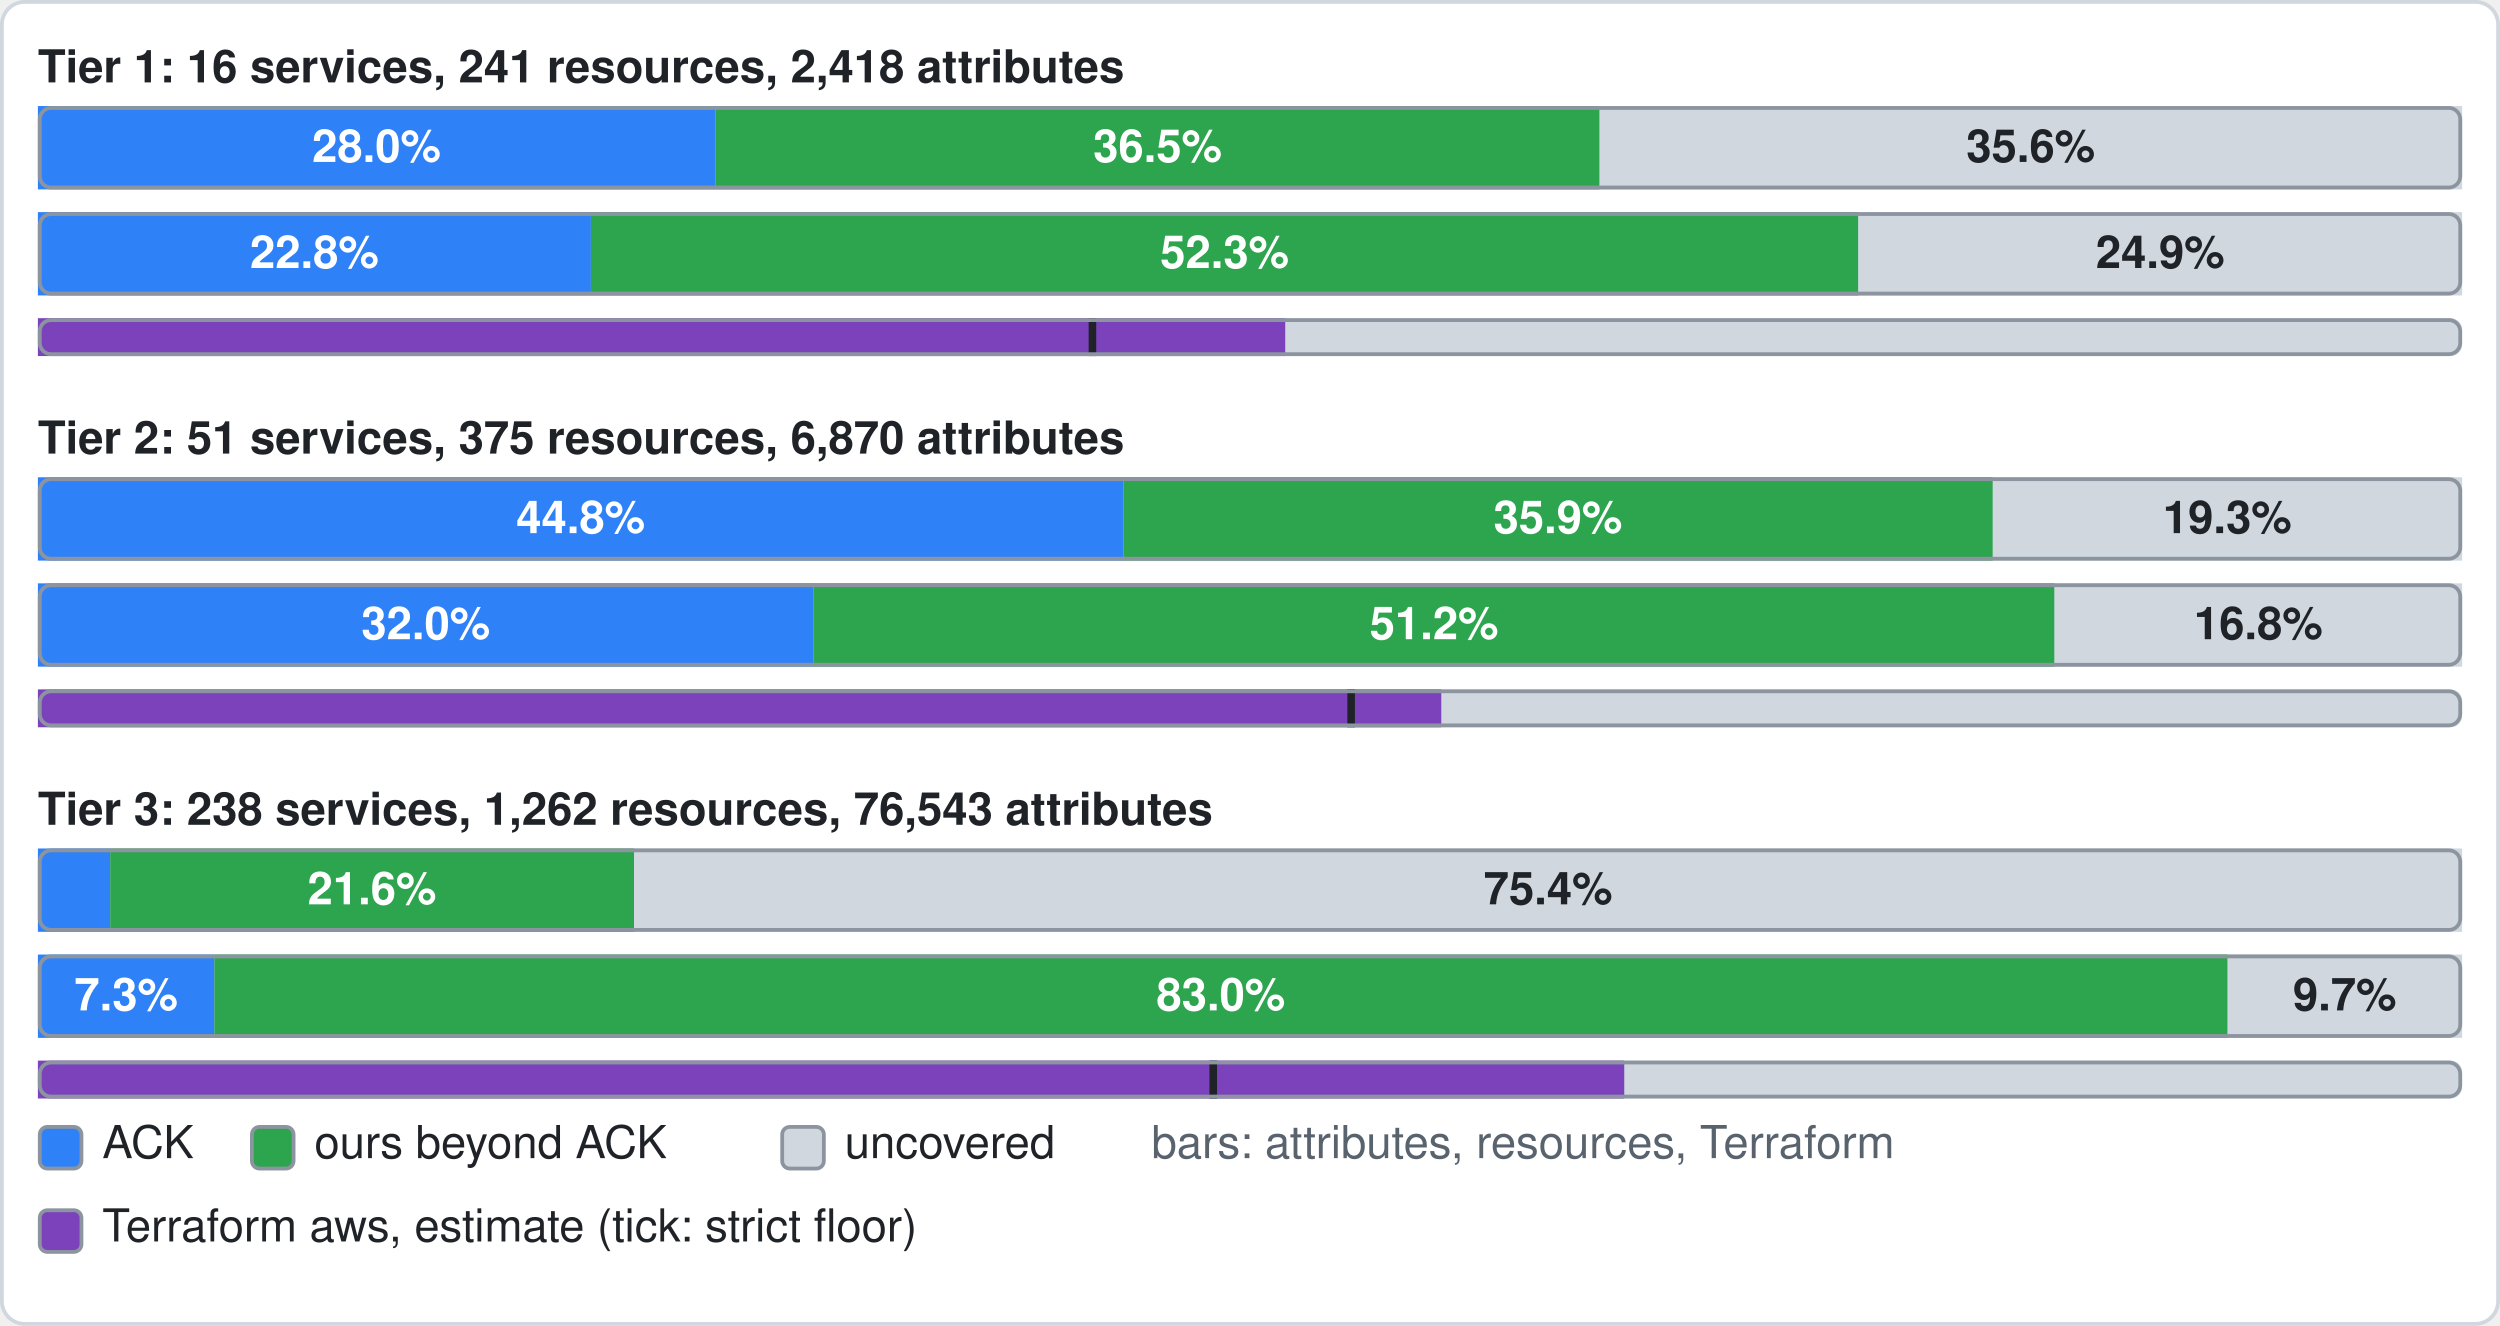
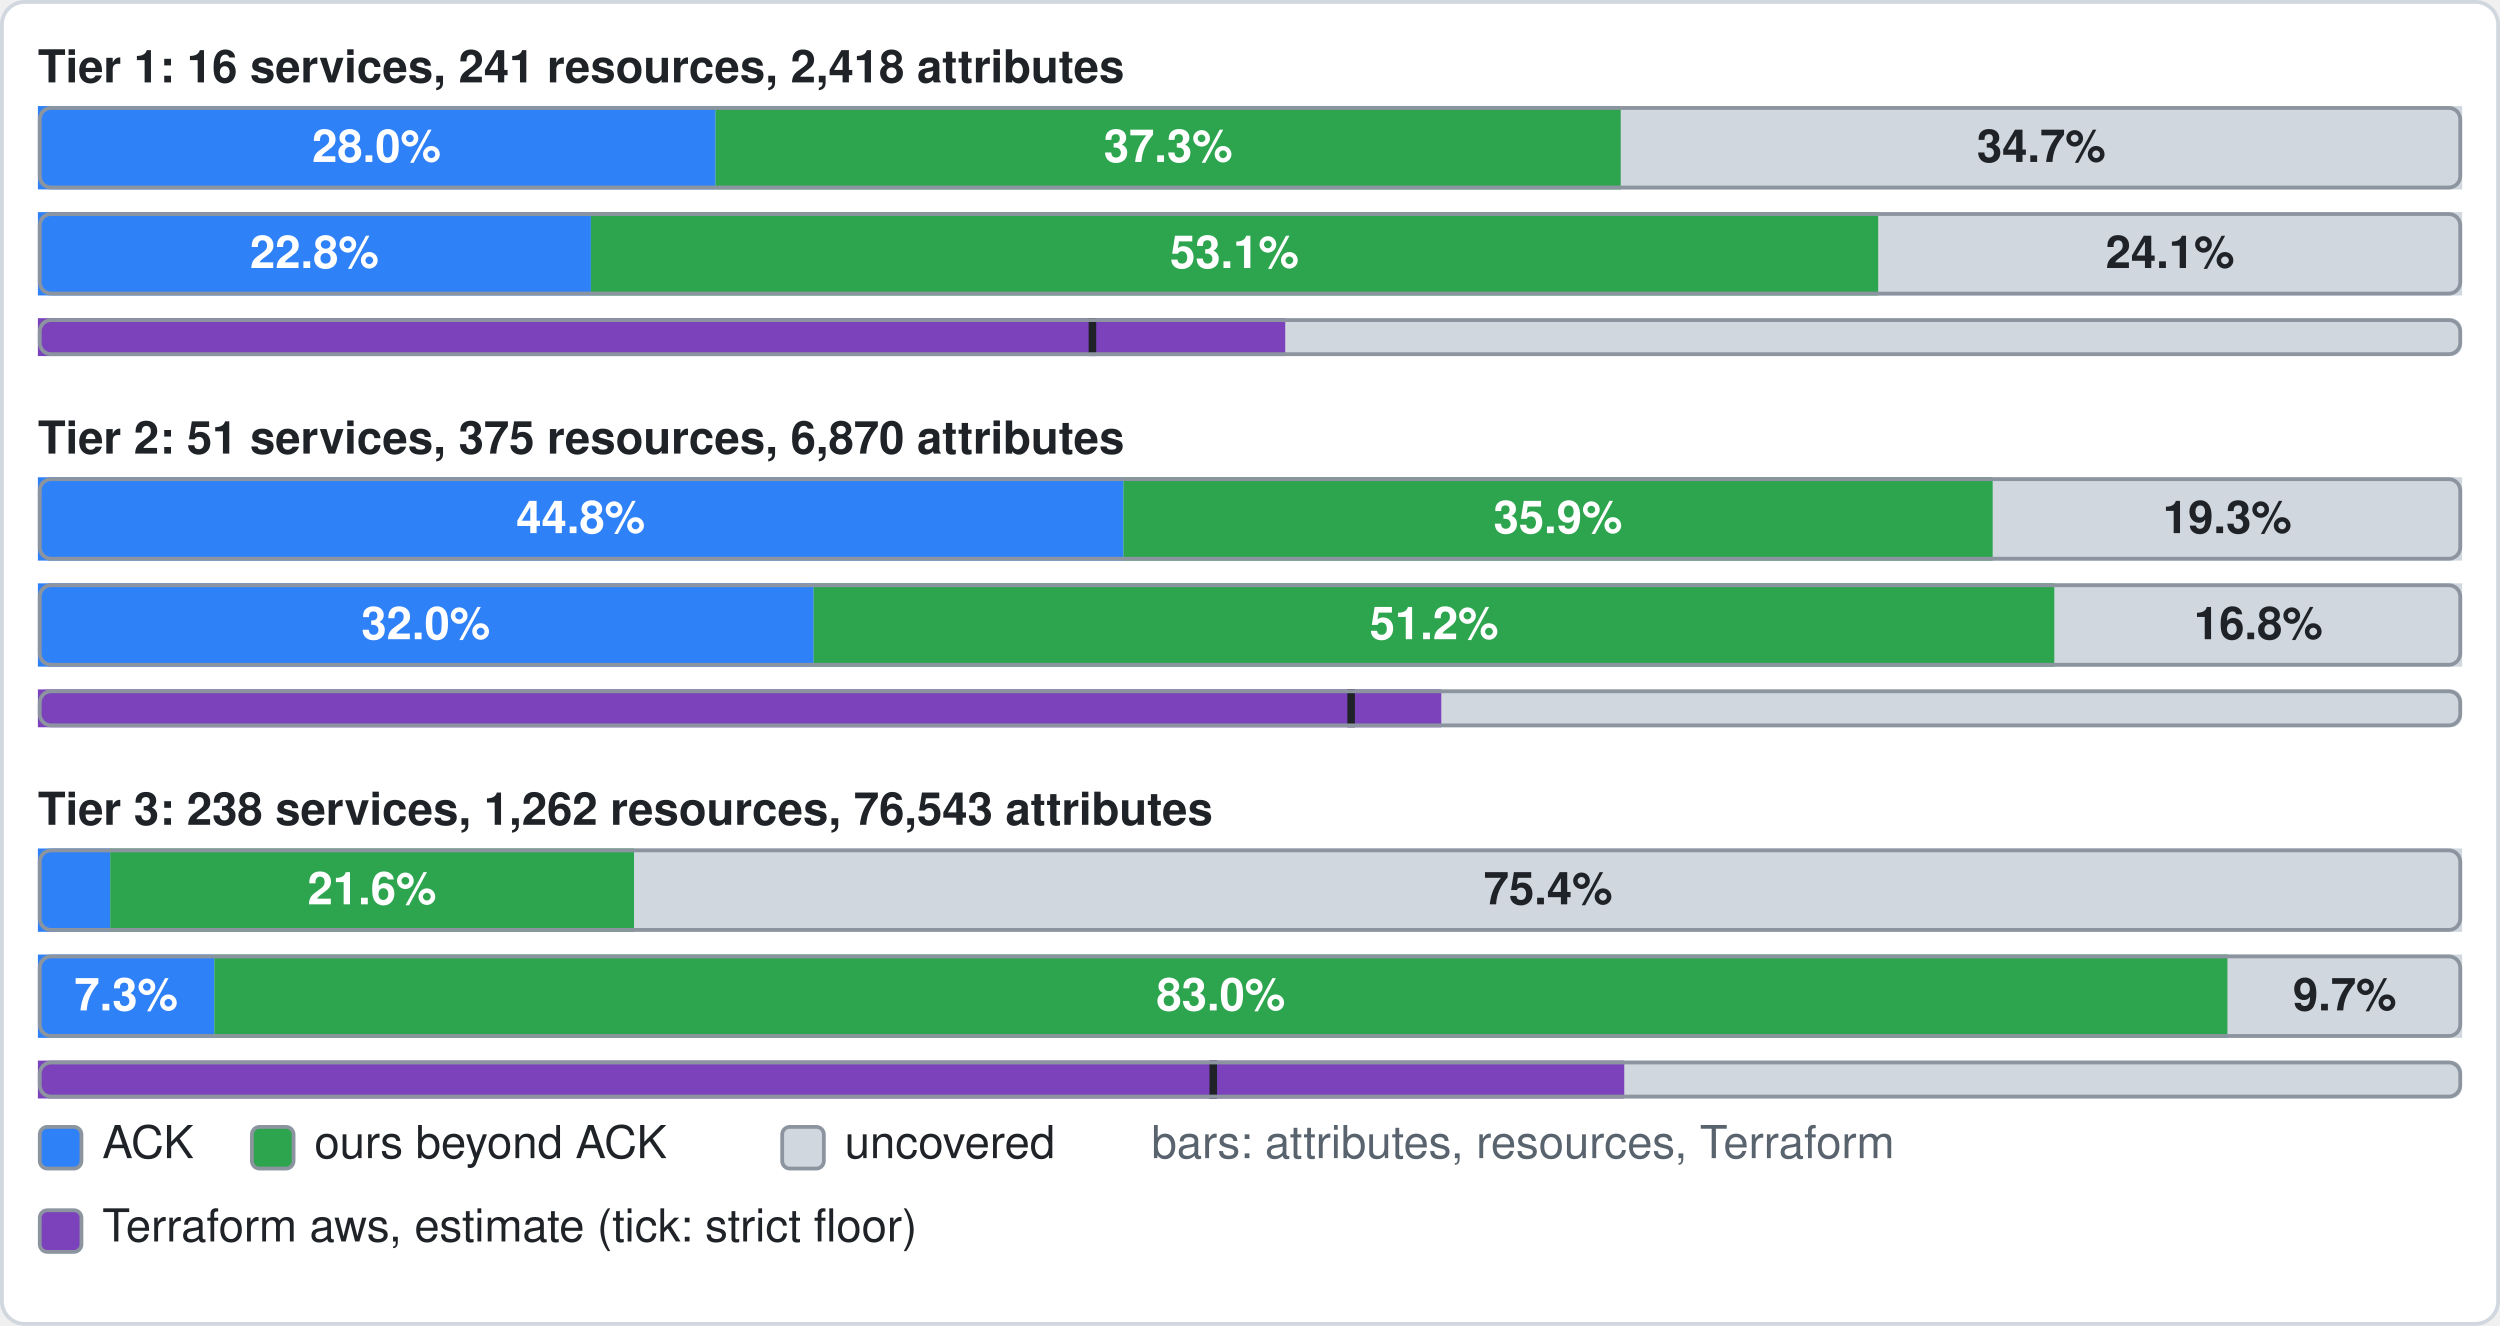
- <svg xmlns="http://www.w3.org/2000/svg" width="660" height="350" viewBox="0 0 660 350" role="img" aria-label="Tier 1: attributes official 28.0%, ours beyond 36.5%, uncovered 35.6%; resources official 22.8%, ours beyond 52.3%, uncovered 24.9%; Terraform aws provider (estimate): 51.5% of 2400 attributes, at least 43.5%. Tier 2: attributes official 44.8%, ours beyond 35.9%, uncovered 19.3%; resources official 32.0%, ours beyond 51.2%, uncovered 16.8%; Terraform aws provider (estimate): 57.9% of 6848 attributes, at least 54.2%. Tier 3: attributes official 3.0%, ours beyond 21.6%, uncovered 75.4%; resources official 7.3%, ours beyond 83.0%, uncovered 9.7%; Terraform aws provider (estimate): 65.4% of 76525 attributes, at least 48.5%">
+ <svg xmlns="http://www.w3.org/2000/svg" width="660" height="350" viewBox="0 0 660 350" role="img" aria-label="Tier 1: attributes official 28.0%, ours beyond 37.3%, uncovered 34.7%; resources official 22.8%, ours beyond 53.1%, uncovered 24.1%; Terraform aws provider (estimate): 51.5% of 2400 attributes, at least 43.5%. Tier 2: attributes official 44.8%, ours beyond 35.9%, uncovered 19.3%; resources official 32.0%, ours beyond 51.2%, uncovered 16.8%; Terraform aws provider (estimate): 57.9% of 6848 attributes, at least 54.2%. Tier 3: attributes official 3.0%, ours beyond 21.6%, uncovered 75.4%; resources official 7.3%, ours beyond 83.0%, uncovered 9.7%; Terraform aws provider (estimate): 65.4% of 76525 attributes, at least 48.5%">
  <rect x="0.5" y="0.5" width="659" height="349" rx="6" fill="#ffffff" stroke="#d0d7de" />
  <text x="10" y="19" font-family="-apple-system,BlinkMacSystemFont,'Segoe UI',Helvetica,Arial,sans-serif" font-size="12" font-weight="600" fill="#1f2328" dominant-baseline="central">Tier 1: 16 services, 241 resources, 2,418 attributes</text>
  <rect x="10" y="28" width="640" height="22" rx="3" fill="#d0d7de" />
  <rect x="10" y="28" width="178.9" height="22" fill="#2f81f7" />
  <text x="99.4" y="40" font-family="-apple-system,BlinkMacSystemFont,'Segoe UI',Helvetica,Arial,sans-serif" font-size="12" font-weight="600" fill="#ffffff" text-anchor="middle" dominant-baseline="central">28.0%</text>
-   <rect x="188.9" y="28" width="233.4" height="22" fill="#2da44e" />
-   <text x="305.6" y="40" font-family="-apple-system,BlinkMacSystemFont,'Segoe UI',Helvetica,Arial,sans-serif" font-size="12" font-weight="600" fill="#ffffff" text-anchor="middle" dominant-baseline="central">36.5%</text>
-   <rect x="422.3" y="28" width="227.7" height="22" fill="#d0d7de" />
-   <text x="536.1" y="40" font-family="-apple-system,BlinkMacSystemFont,'Segoe UI',Helvetica,Arial,sans-serif" font-size="12" font-weight="600" fill="#1f2328" text-anchor="middle" dominant-baseline="central">35.6%</text>
+   <rect x="188.9" y="28" width="239" height="22" fill="#2da44e" />
+   <text x="308.4" y="40" font-family="-apple-system,BlinkMacSystemFont,'Segoe UI',Helvetica,Arial,sans-serif" font-size="12" font-weight="600" fill="#ffffff" text-anchor="middle" dominant-baseline="central">37.3%</text>
+   <rect x="427.9" y="28" width="222.1" height="22" fill="#d0d7de" />
+   <text x="538.9" y="40" font-family="-apple-system,BlinkMacSystemFont,'Segoe UI',Helvetica,Arial,sans-serif" font-size="12" font-weight="600" fill="#1f2328" text-anchor="middle" dominant-baseline="central">34.7%</text>
  <rect x="10.5" y="28.5" width="639" height="21" rx="3" fill="none" stroke="#8c959f" />
  <rect x="10" y="56" width="640" height="22" rx="3" fill="#d0d7de" />
  <rect x="10" y="56" width="146" height="22" fill="#2f81f7" />
  <text x="83" y="68" font-family="-apple-system,BlinkMacSystemFont,'Segoe UI',Helvetica,Arial,sans-serif" font-size="12" font-weight="600" fill="#ffffff" text-anchor="middle" dominant-baseline="central">22.8%</text>
-   <rect x="156" y="56" width="334.6" height="22" fill="#2da44e" />
-   <text x="323.3" y="68" font-family="-apple-system,BlinkMacSystemFont,'Segoe UI',Helvetica,Arial,sans-serif" font-size="12" font-weight="600" fill="#ffffff" text-anchor="middle" dominant-baseline="central">52.3%</text>
-   <rect x="490.6" y="56" width="159.4" height="22" fill="#d0d7de" />
-   <text x="570.3" y="68" font-family="-apple-system,BlinkMacSystemFont,'Segoe UI',Helvetica,Arial,sans-serif" font-size="12" font-weight="600" fill="#1f2328" text-anchor="middle" dominant-baseline="central">24.9%</text>
+   <rect x="156" y="56" width="339.9" height="22" fill="#2da44e" />
+   <text x="325.9" y="68" font-family="-apple-system,BlinkMacSystemFont,'Segoe UI',Helvetica,Arial,sans-serif" font-size="12" font-weight="600" fill="#ffffff" text-anchor="middle" dominant-baseline="central">53.1%</text>
+   <rect x="495.9" y="56" width="154.1" height="22" fill="#d0d7de" />
+   <text x="572.9" y="68" font-family="-apple-system,BlinkMacSystemFont,'Segoe UI',Helvetica,Arial,sans-serif" font-size="12" font-weight="600" fill="#1f2328" text-anchor="middle" dominant-baseline="central">24.1%</text>
  <rect x="10.5" y="56.5" width="639" height="21" rx="3" fill="none" stroke="#8c959f" />
  <rect x="10" y="84" width="640" height="10" rx="3" fill="#d0d7de" />
  <rect x="10" y="84" width="329.3" height="10" fill="#7b42bc" />
  <rect x="287.4" y="84" width="2" height="10" fill="#1f2328" />
  <rect x="10.5" y="84.5" width="639" height="9" rx="3" fill="none" stroke="#8c959f" />
  <text x="10" y="117" font-family="-apple-system,BlinkMacSystemFont,'Segoe UI',Helvetica,Arial,sans-serif" font-size="12" font-weight="600" fill="#1f2328" dominant-baseline="central">Tier 2: 51 services, 375 resources, 6,870 attributes</text>
  <rect x="10" y="126" width="640" height="22" rx="3" fill="#d0d7de" />
  <rect x="10" y="126" width="286.6" height="22" fill="#2f81f7" />
  <text x="153.3" y="138" font-family="-apple-system,BlinkMacSystemFont,'Segoe UI',Helvetica,Arial,sans-serif" font-size="12" font-weight="600" fill="#ffffff" text-anchor="middle" dominant-baseline="central">44.8%</text>
  <rect x="296.6" y="126" width="229.5" height="22" fill="#2da44e" />
  <text x="411.3" y="138" font-family="-apple-system,BlinkMacSystemFont,'Segoe UI',Helvetica,Arial,sans-serif" font-size="12" font-weight="600" fill="#ffffff" text-anchor="middle" dominant-baseline="central">35.9%</text>
  <rect x="526.1" y="126" width="123.9" height="22" fill="#d0d7de" />
  <text x="588" y="138" font-family="-apple-system,BlinkMacSystemFont,'Segoe UI',Helvetica,Arial,sans-serif" font-size="12" font-weight="600" fill="#1f2328" text-anchor="middle" dominant-baseline="central">19.3%</text>
  <rect x="10.5" y="126.5" width="639" height="21" rx="3" fill="none" stroke="#8c959f" />
  <rect x="10" y="154" width="640" height="22" rx="3" fill="#d0d7de" />
  <rect x="10" y="154" width="204.8" height="22" fill="#2f81f7" />
  <text x="112.4" y="166" font-family="-apple-system,BlinkMacSystemFont,'Segoe UI',Helvetica,Arial,sans-serif" font-size="12" font-weight="600" fill="#ffffff" text-anchor="middle" dominant-baseline="central">32.0%</text>
  <rect x="214.8" y="154" width="327.6" height="22" fill="#2da44e" />
  <text x="378.6" y="166" font-family="-apple-system,BlinkMacSystemFont,'Segoe UI',Helvetica,Arial,sans-serif" font-size="12" font-weight="600" fill="#ffffff" text-anchor="middle" dominant-baseline="central">51.2%</text>
  <rect x="542.4" y="154" width="107.6" height="22" fill="#d0d7de" />
  <text x="596.2" y="166" font-family="-apple-system,BlinkMacSystemFont,'Segoe UI',Helvetica,Arial,sans-serif" font-size="12" font-weight="600" fill="#1f2328" text-anchor="middle" dominant-baseline="central">16.8%</text>
  <rect x="10.5" y="154.5" width="639" height="21" rx="3" fill="none" stroke="#8c959f" />
  <rect x="10" y="182" width="640" height="10" rx="3" fill="#d0d7de" />
  <rect x="10" y="182" width="370.5" height="10" fill="#7b42bc" />
  <rect x="355.7" y="182" width="2" height="10" fill="#1f2328" />
  <rect x="10.5" y="182.5" width="639" height="9" rx="3" fill="none" stroke="#8c959f" />
  <text x="10" y="215" font-family="-apple-system,BlinkMacSystemFont,'Segoe UI',Helvetica,Arial,sans-serif" font-size="12" font-weight="600" fill="#1f2328" dominant-baseline="central">Tier 3: 238 services, 1,262 resources, 76,543 attributes</text>
  <rect x="10" y="224" width="640" height="22" rx="3" fill="#d0d7de" />
  <rect x="10" y="224" width="19.1" height="22" fill="#2f81f7" />
  <rect x="29.1" y="224" width="138.3" height="22" fill="#2da44e" />
  <text x="98.2" y="236" font-family="-apple-system,BlinkMacSystemFont,'Segoe UI',Helvetica,Arial,sans-serif" font-size="12" font-weight="600" fill="#ffffff" text-anchor="middle" dominant-baseline="central">21.6%</text>
  <rect x="167.4" y="224" width="482.6" height="22" fill="#d0d7de" />
  <text x="408.7" y="236" font-family="-apple-system,BlinkMacSystemFont,'Segoe UI',Helvetica,Arial,sans-serif" font-size="12" font-weight="600" fill="#1f2328" text-anchor="middle" dominant-baseline="central">75.4%</text>
  <rect x="10.5" y="224.5" width="639" height="21" rx="3" fill="none" stroke="#8c959f" />
  <rect x="10" y="252" width="640" height="22" rx="3" fill="#d0d7de" />
  <rect x="10" y="252" width="46.6" height="22" fill="#2f81f7" />
  <text x="33.3" y="264" font-family="-apple-system,BlinkMacSystemFont,'Segoe UI',Helvetica,Arial,sans-serif" font-size="12" font-weight="600" fill="#ffffff" text-anchor="middle" dominant-baseline="central">7.3%</text>
  <rect x="56.6" y="252" width="531.5" height="22" fill="#2da44e" />
  <text x="322.3" y="264" font-family="-apple-system,BlinkMacSystemFont,'Segoe UI',Helvetica,Arial,sans-serif" font-size="12" font-weight="600" fill="#ffffff" text-anchor="middle" dominant-baseline="central">83.0%</text>
  <rect x="588.1" y="252" width="61.9" height="22" fill="#d0d7de" />
  <text x="619" y="264" font-family="-apple-system,BlinkMacSystemFont,'Segoe UI',Helvetica,Arial,sans-serif" font-size="12" font-weight="600" fill="#1f2328" text-anchor="middle" dominant-baseline="central">9.7%</text>
  <rect x="10.5" y="252.5" width="639" height="21" rx="3" fill="none" stroke="#8c959f" />
  <rect x="10" y="280" width="640" height="10" rx="3" fill="#d0d7de" />
  <rect x="10" y="280" width="418.8" height="10" fill="#7b42bc" />
  <rect x="319.3" y="280" width="2" height="10" fill="#1f2328" />
  <rect x="10.5" y="280.5" width="639" height="9" rx="3" fill="none" stroke="#8c959f" />
  <rect x="10.5" y="297.5" width="11" height="11" rx="2" fill="#2f81f7" stroke="#8c959f" />
  <text x="27" y="303" font-family="-apple-system,BlinkMacSystemFont,'Segoe UI',Helvetica,Arial,sans-serif" font-size="12" fill="#1f2328" dominant-baseline="central">ACK</text>
  <rect x="66.5" y="297.5" width="11" height="11" rx="2" fill="#2da44e" stroke="#8c959f" />
  <text x="83" y="303" font-family="-apple-system,BlinkMacSystemFont,'Segoe UI',Helvetica,Arial,sans-serif" font-size="12" fill="#1f2328" dominant-baseline="central">ours beyond ACK</text>
  <rect x="206.5" y="297.5" width="11" height="11" rx="2" fill="#d0d7de" stroke="#8c959f" />
  <text x="223" y="303" font-family="-apple-system,BlinkMacSystemFont,'Segoe UI',Helvetica,Arial,sans-serif" font-size="12" fill="#1f2328" dominant-baseline="central">uncovered</text>
  <text x="304" y="303" font-family="-apple-system,BlinkMacSystemFont,'Segoe UI',Helvetica,Arial,sans-serif" font-size="12" fill="#59636e" dominant-baseline="central">bars: attributes, resources, Terraform</text>
  <rect x="10.5" y="319.5" width="11" height="11" rx="2" fill="#7b42bc" stroke="#8c959f" />
  <text x="27" y="325" font-family="-apple-system,BlinkMacSystemFont,'Segoe UI',Helvetica,Arial,sans-serif" font-size="12" fill="#1f2328" dominant-baseline="central">Terraform aws, estimate (tick: strict floor)</text>
</svg>
